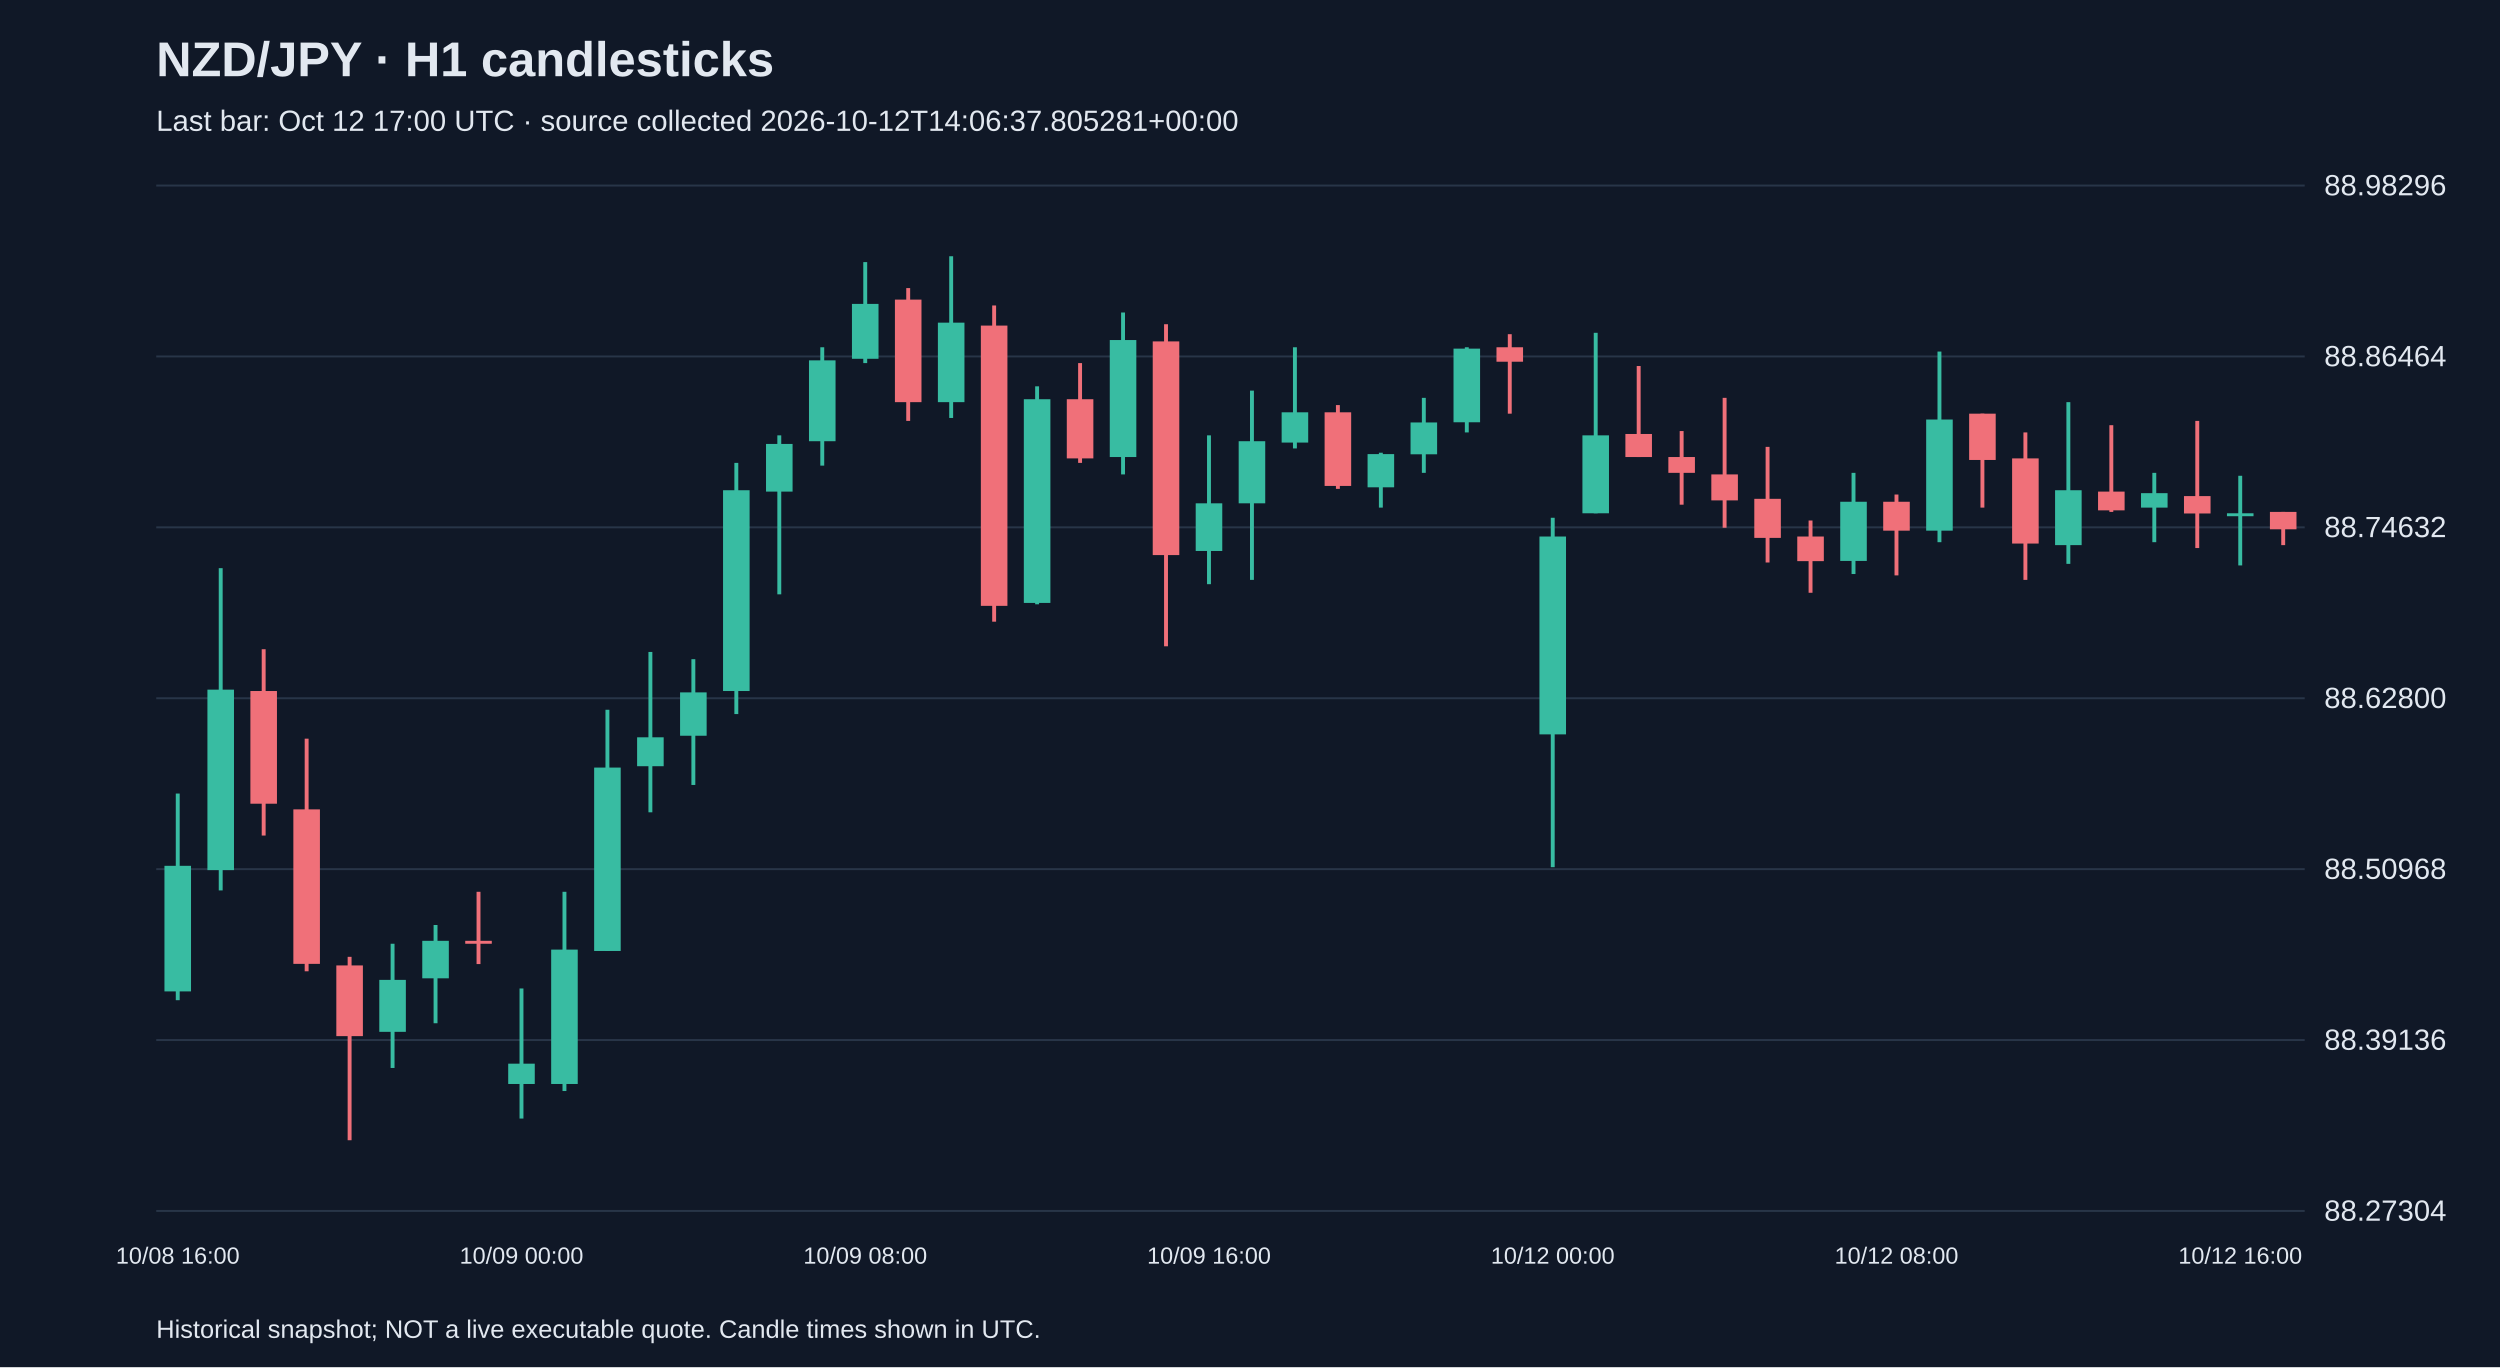
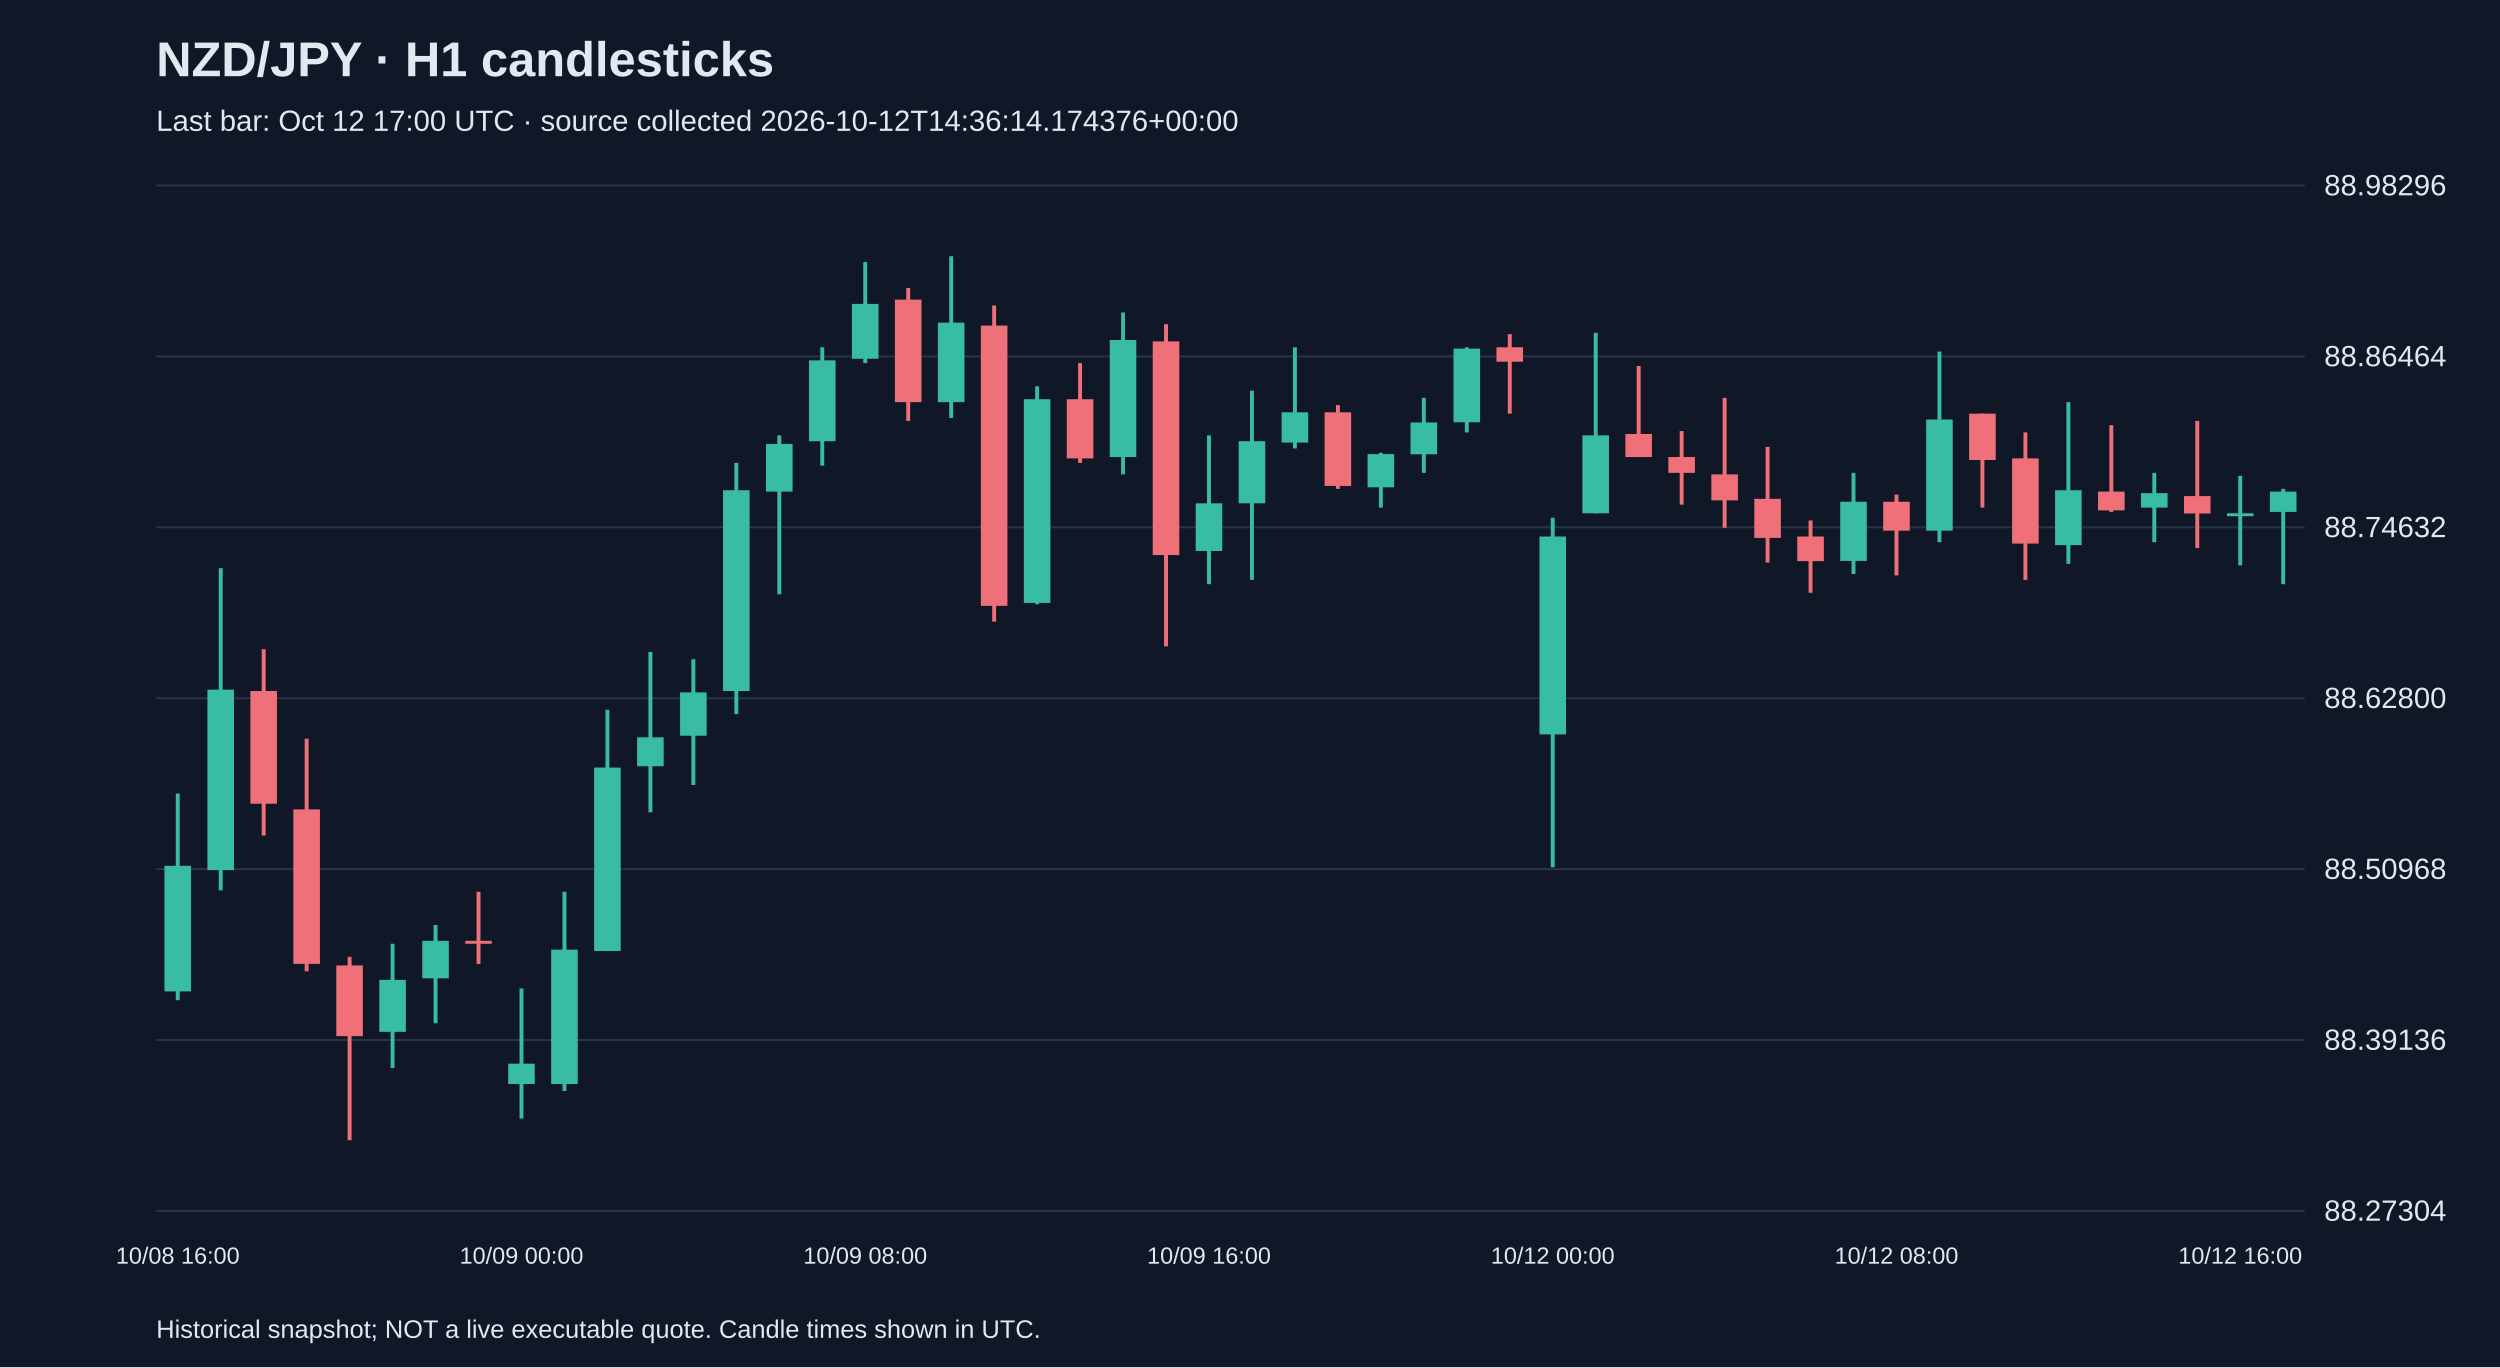
<svg xmlns="http://www.w3.org/2000/svg" viewBox="0 0 1280 700">
  <rect width="100%" height="100%" fill="#101827" />
  <style>text{font-family:Arial,sans-serif;fill:#e2e8f0}</style>
  <text x="80" y="39" font-size="25" font-weight="bold">NZD/JPY · H1 candlesticks</text>
-   <text x="80" y="67" font-size="15" fill="#a6b1c5">Last bar: Oct 12 17:00 UTC · source collected 2026-10-12T14:06:37.805281+00:00</text>
+   <text x="80" y="67" font-size="15" fill="#a6b1c5">Last bar: Oct 12 17:00 UTC · source collected 2026-10-12T14:36:14.174376+00:00</text>
  <line x1="80" y1="620.0" x2="1180" y2="620.0" stroke="#283548" />
  <text x="1190" y="625.0" font-size="15">88.27304</text>
  <line x1="80" y1="532.5" x2="1180" y2="532.5" stroke="#283548" />
  <text x="1190" y="537.5" font-size="15">88.39136</text>
  <line x1="80" y1="445.0" x2="1180" y2="445.0" stroke="#283548" />
  <text x="1190" y="450.0" font-size="15">88.50968</text>
  <line x1="80" y1="357.5" x2="1180" y2="357.5" stroke="#283548" />
  <text x="1190" y="362.5" font-size="15">88.62800</text>
  <line x1="80" y1="270.0" x2="1180" y2="270.0" stroke="#283548" />
  <text x="1190" y="275.0" font-size="15">88.74632</text>
  <line x1="80" y1="182.5" x2="1180" y2="182.5" stroke="#283548" />
  <text x="1190" y="187.5" font-size="15">88.86464</text>
  <line x1="80" y1="95.0" x2="1180" y2="95.0" stroke="#283548" />
  <text x="1190" y="100.0" font-size="15">88.98296</text>
  <line x1="91.0" y1="406.3" x2="91.0" y2="512.1" stroke="#38bca2" stroke-width="2" />
  <rect x="84.2" y="443.3" width="13.6" height="64.3" fill="#38bca2" />
  <text x="91.0" y="647" text-anchor="middle" font-size="12">10/08 16:00</text>
  <line x1="113.0" y1="290.9" x2="113.0" y2="455.9" stroke="#38bca2" stroke-width="2" />
  <rect x="106.2" y="353.1" width="13.6" height="92.4" fill="#38bca2" />
  <line x1="135.0" y1="332.4" x2="135.0" y2="427.8" stroke="#f07079" stroke-width="2" />
  <rect x="128.2" y="353.8" width="13.6" height="57.7" fill="#f07079" />
  <line x1="157.0" y1="378.2" x2="157.0" y2="497.3" stroke="#f07079" stroke-width="2" />
  <rect x="150.2" y="414.4" width="13.6" height="79.1" fill="#f07079" />
  <line x1="179.0" y1="489.9" x2="179.0" y2="583.8" stroke="#f07079" stroke-width="2" />
  <rect x="172.2" y="494.3" width="13.6" height="36.2" fill="#f07079" />
  <line x1="201.0" y1="483.2" x2="201.0" y2="546.8" stroke="#38bca2" stroke-width="2" />
  <rect x="194.2" y="501.7" width="13.6" height="26.6" fill="#38bca2" />
  <line x1="223.0" y1="473.6" x2="223.0" y2="523.9" stroke="#38bca2" stroke-width="2" />
  <rect x="216.2" y="481.7" width="13.6" height="19.2" fill="#38bca2" />
  <line x1="245.0" y1="456.6" x2="245.0" y2="493.6" stroke="#f07079" stroke-width="2" />
  <rect x="238.2" y="481.7" width="13.6" height="1.5" fill="#f07079" />
  <line x1="267.0" y1="506.1" x2="267.0" y2="572.7" stroke="#38bca2" stroke-width="2" />
  <rect x="260.2" y="544.6" width="13.6" height="10.4" fill="#38bca2" />
  <text x="267.0" y="647" text-anchor="middle" font-size="12">10/09 00:00</text>
  <line x1="289.0" y1="456.6" x2="289.0" y2="558.6" stroke="#38bca2" stroke-width="2" />
  <rect x="282.2" y="486.2" width="13.6" height="68.8" fill="#38bca2" />
  <line x1="311.0" y1="363.4" x2="311.0" y2="486.9" stroke="#38bca2" stroke-width="2" />
  <rect x="304.2" y="393.0" width="13.6" height="93.9" fill="#38bca2" />
  <line x1="333.0" y1="333.8" x2="333.0" y2="415.9" stroke="#38bca2" stroke-width="2" />
  <rect x="326.2" y="377.5" width="13.6" height="14.8" fill="#38bca2" />
  <line x1="355.0" y1="337.5" x2="355.0" y2="401.9" stroke="#38bca2" stroke-width="2" />
  <rect x="348.2" y="354.5" width="13.6" height="22.2" fill="#38bca2" />
  <line x1="377.0" y1="237.0" x2="377.0" y2="365.6" stroke="#38bca2" stroke-width="2" />
  <rect x="370.2" y="251.0" width="13.6" height="102.8" fill="#38bca2" />
  <line x1="399.0" y1="222.9" x2="399.0" y2="304.3" stroke="#38bca2" stroke-width="2" />
  <rect x="392.2" y="227.3" width="13.6" height="24.4" fill="#38bca2" />
  <line x1="421.0" y1="177.8" x2="421.0" y2="238.4" stroke="#38bca2" stroke-width="2" />
  <rect x="414.2" y="184.5" width="13.6" height="41.4" fill="#38bca2" />
  <line x1="443.0" y1="134.2" x2="443.0" y2="185.9" stroke="#38bca2" stroke-width="2" />
  <rect x="436.2" y="155.6" width="13.6" height="28.1" fill="#38bca2" />
  <text x="443.0" y="647" text-anchor="middle" font-size="12">10/09 08:00</text>
  <line x1="465.0" y1="147.5" x2="465.0" y2="215.5" stroke="#f07079" stroke-width="2" />
  <rect x="458.2" y="153.4" width="13.6" height="52.5" fill="#f07079" />
  <line x1="487.0" y1="131.2" x2="487.0" y2="214.0" stroke="#38bca2" stroke-width="2" />
  <rect x="480.2" y="165.2" width="13.6" height="40.7" fill="#38bca2" />
  <line x1="509.0" y1="156.4" x2="509.0" y2="318.3" stroke="#f07079" stroke-width="2" />
  <rect x="502.2" y="166.7" width="13.6" height="143.5" fill="#f07079" />
  <line x1="531.0" y1="197.8" x2="531.0" y2="309.4" stroke="#38bca2" stroke-width="2" />
  <rect x="524.2" y="204.4" width="13.6" height="104.3" fill="#38bca2" />
  <line x1="553.0" y1="185.9" x2="553.0" y2="237.0" stroke="#f07079" stroke-width="2" />
  <rect x="546.2" y="204.4" width="13.6" height="30.3" fill="#f07079" />
  <line x1="575.0" y1="160.0" x2="575.0" y2="242.9" stroke="#38bca2" stroke-width="2" />
  <rect x="568.2" y="174.1" width="13.6" height="59.9" fill="#38bca2" />
  <line x1="597.0" y1="166.0" x2="597.0" y2="330.9" stroke="#f07079" stroke-width="2" />
  <rect x="590.2" y="174.8" width="13.6" height="109.4" fill="#f07079" />
  <line x1="619.0" y1="222.9" x2="619.0" y2="299.1" stroke="#38bca2" stroke-width="2" />
  <rect x="612.2" y="257.7" width="13.6" height="24.4" fill="#38bca2" />
  <text x="619.0" y="647" text-anchor="middle" font-size="12">10/09 16:00</text>
  <line x1="641.0" y1="200.0" x2="641.0" y2="296.9" stroke="#38bca2" stroke-width="2" />
  <rect x="634.2" y="225.9" width="13.6" height="31.8" fill="#38bca2" />
  <line x1="663.0" y1="177.8" x2="663.0" y2="229.6" stroke="#38bca2" stroke-width="2" />
  <rect x="656.2" y="211.1" width="13.6" height="15.5" fill="#38bca2" />
  <line x1="685.0" y1="207.4" x2="685.0" y2="250.3" stroke="#f07079" stroke-width="2" />
  <rect x="678.2" y="211.1" width="13.6" height="37.7" fill="#f07079" />
  <line x1="707.0" y1="231.8" x2="707.0" y2="259.9" stroke="#38bca2" stroke-width="2" />
  <rect x="700.2" y="232.5" width="13.6" height="17.0" fill="#38bca2" />
  <line x1="729.0" y1="203.7" x2="729.0" y2="242.1" stroke="#38bca2" stroke-width="2" />
  <rect x="722.2" y="216.3" width="13.6" height="16.3" fill="#38bca2" />
  <line x1="751.0" y1="177.8" x2="751.0" y2="221.4" stroke="#38bca2" stroke-width="2" />
  <rect x="744.2" y="178.5" width="13.6" height="37.7" fill="#38bca2" />
  <line x1="773.0" y1="171.1" x2="773.0" y2="211.8" stroke="#f07079" stroke-width="2" />
  <rect x="766.2" y="177.8" width="13.6" height="7.4" fill="#f07079" />
  <line x1="795.0" y1="265.1" x2="795.0" y2="444.0" stroke="#38bca2" stroke-width="2" />
  <rect x="788.2" y="274.7" width="13.6" height="101.3" fill="#38bca2" />
  <text x="795.0" y="647" text-anchor="middle" font-size="12">10/12 00:00</text>
  <line x1="817.0" y1="170.4" x2="817.0" y2="262.8" stroke="#38bca2" stroke-width="2" />
  <rect x="810.2" y="222.9" width="13.6" height="39.9" fill="#38bca2" />
  <line x1="839.0" y1="187.4" x2="839.0" y2="234.0" stroke="#f07079" stroke-width="2" />
  <rect x="832.2" y="222.2" width="13.6" height="11.8" fill="#f07079" />
  <line x1="861.0" y1="220.7" x2="861.0" y2="258.4" stroke="#f07079" stroke-width="2" />
  <rect x="854.2" y="234.0" width="13.6" height="8.1" fill="#f07079" />
  <line x1="883.0" y1="203.7" x2="883.0" y2="270.2" stroke="#f07079" stroke-width="2" />
  <rect x="876.2" y="242.9" width="13.6" height="13.3" fill="#f07079" />
  <line x1="905.0" y1="228.8" x2="905.0" y2="288.0" stroke="#f07079" stroke-width="2" />
  <rect x="898.2" y="255.4" width="13.6" height="20.0" fill="#f07079" />
  <line x1="927.0" y1="266.5" x2="927.0" y2="303.5" stroke="#f07079" stroke-width="2" />
  <rect x="920.2" y="274.7" width="13.6" height="12.6" fill="#f07079" />
  <line x1="949.0" y1="242.1" x2="949.0" y2="293.9" stroke="#38bca2" stroke-width="2" />
  <rect x="942.2" y="256.9" width="13.6" height="30.3" fill="#38bca2" />
  <line x1="971.0" y1="253.2" x2="971.0" y2="294.6" stroke="#f07079" stroke-width="2" />
  <rect x="964.2" y="256.9" width="13.6" height="14.8" fill="#f07079" />
  <text x="971.0" y="647" text-anchor="middle" font-size="12">10/12 08:00</text>
  <line x1="993.0" y1="180.0" x2="993.0" y2="277.6" stroke="#38bca2" stroke-width="2" />
  <rect x="986.2" y="214.8" width="13.6" height="56.9" fill="#38bca2" />
  <line x1="1015.0" y1="211.8" x2="1015.0" y2="259.9" stroke="#f07079" stroke-width="2" />
  <rect x="1008.2" y="211.8" width="13.6" height="23.7" fill="#f07079" />
  <line x1="1037.0" y1="221.4" x2="1037.0" y2="296.9" stroke="#f07079" stroke-width="2" />
  <rect x="1030.2" y="234.7" width="13.6" height="43.6" fill="#f07079" />
  <line x1="1059.0" y1="205.9" x2="1059.0" y2="288.7" stroke="#38bca2" stroke-width="2" />
  <rect x="1052.2" y="251.0" width="13.6" height="28.1" fill="#38bca2" />
  <line x1="1081.0" y1="217.7" x2="1081.0" y2="262.1" stroke="#f07079" stroke-width="2" />
  <rect x="1074.2" y="251.7" width="13.6" height="9.6" fill="#f07079" />
  <line x1="1103.0" y1="242.1" x2="1103.0" y2="277.6" stroke="#38bca2" stroke-width="2" />
  <rect x="1096.2" y="252.5" width="13.6" height="7.4" fill="#38bca2" />
  <line x1="1125.0" y1="215.5" x2="1125.0" y2="280.6" stroke="#f07079" stroke-width="2" />
  <rect x="1118.2" y="254.0" width="13.6" height="8.9" fill="#f07079" />
  <line x1="1147.0" y1="243.6" x2="1147.0" y2="289.5" stroke="#38bca2" stroke-width="2" />
  <rect x="1140.2" y="262.8" width="13.6" height="1.5" fill="#38bca2" />
  <text x="1147.0" y="647" text-anchor="middle" font-size="12">10/12 16:00</text>
-   <line x1="1169.0" y1="262.1" x2="1169.0" y2="279.1" stroke="#f07079" stroke-width="2" />
-   <rect x="1162.2" y="262.1" width="13.6" height="8.9" fill="#f07079" />
+   <line x1="1169.0" y1="250.3" x2="1169.0" y2="299.1" stroke="#38bca2" stroke-width="2" />
+   <rect x="1162.2" y="251.7" width="13.6" height="10.4" fill="#38bca2" />
  <text x="80" y="685" font-size="13">Historical snapshot; NOT a live executable quote. Candle times shown in UTC.</text>
</svg>
